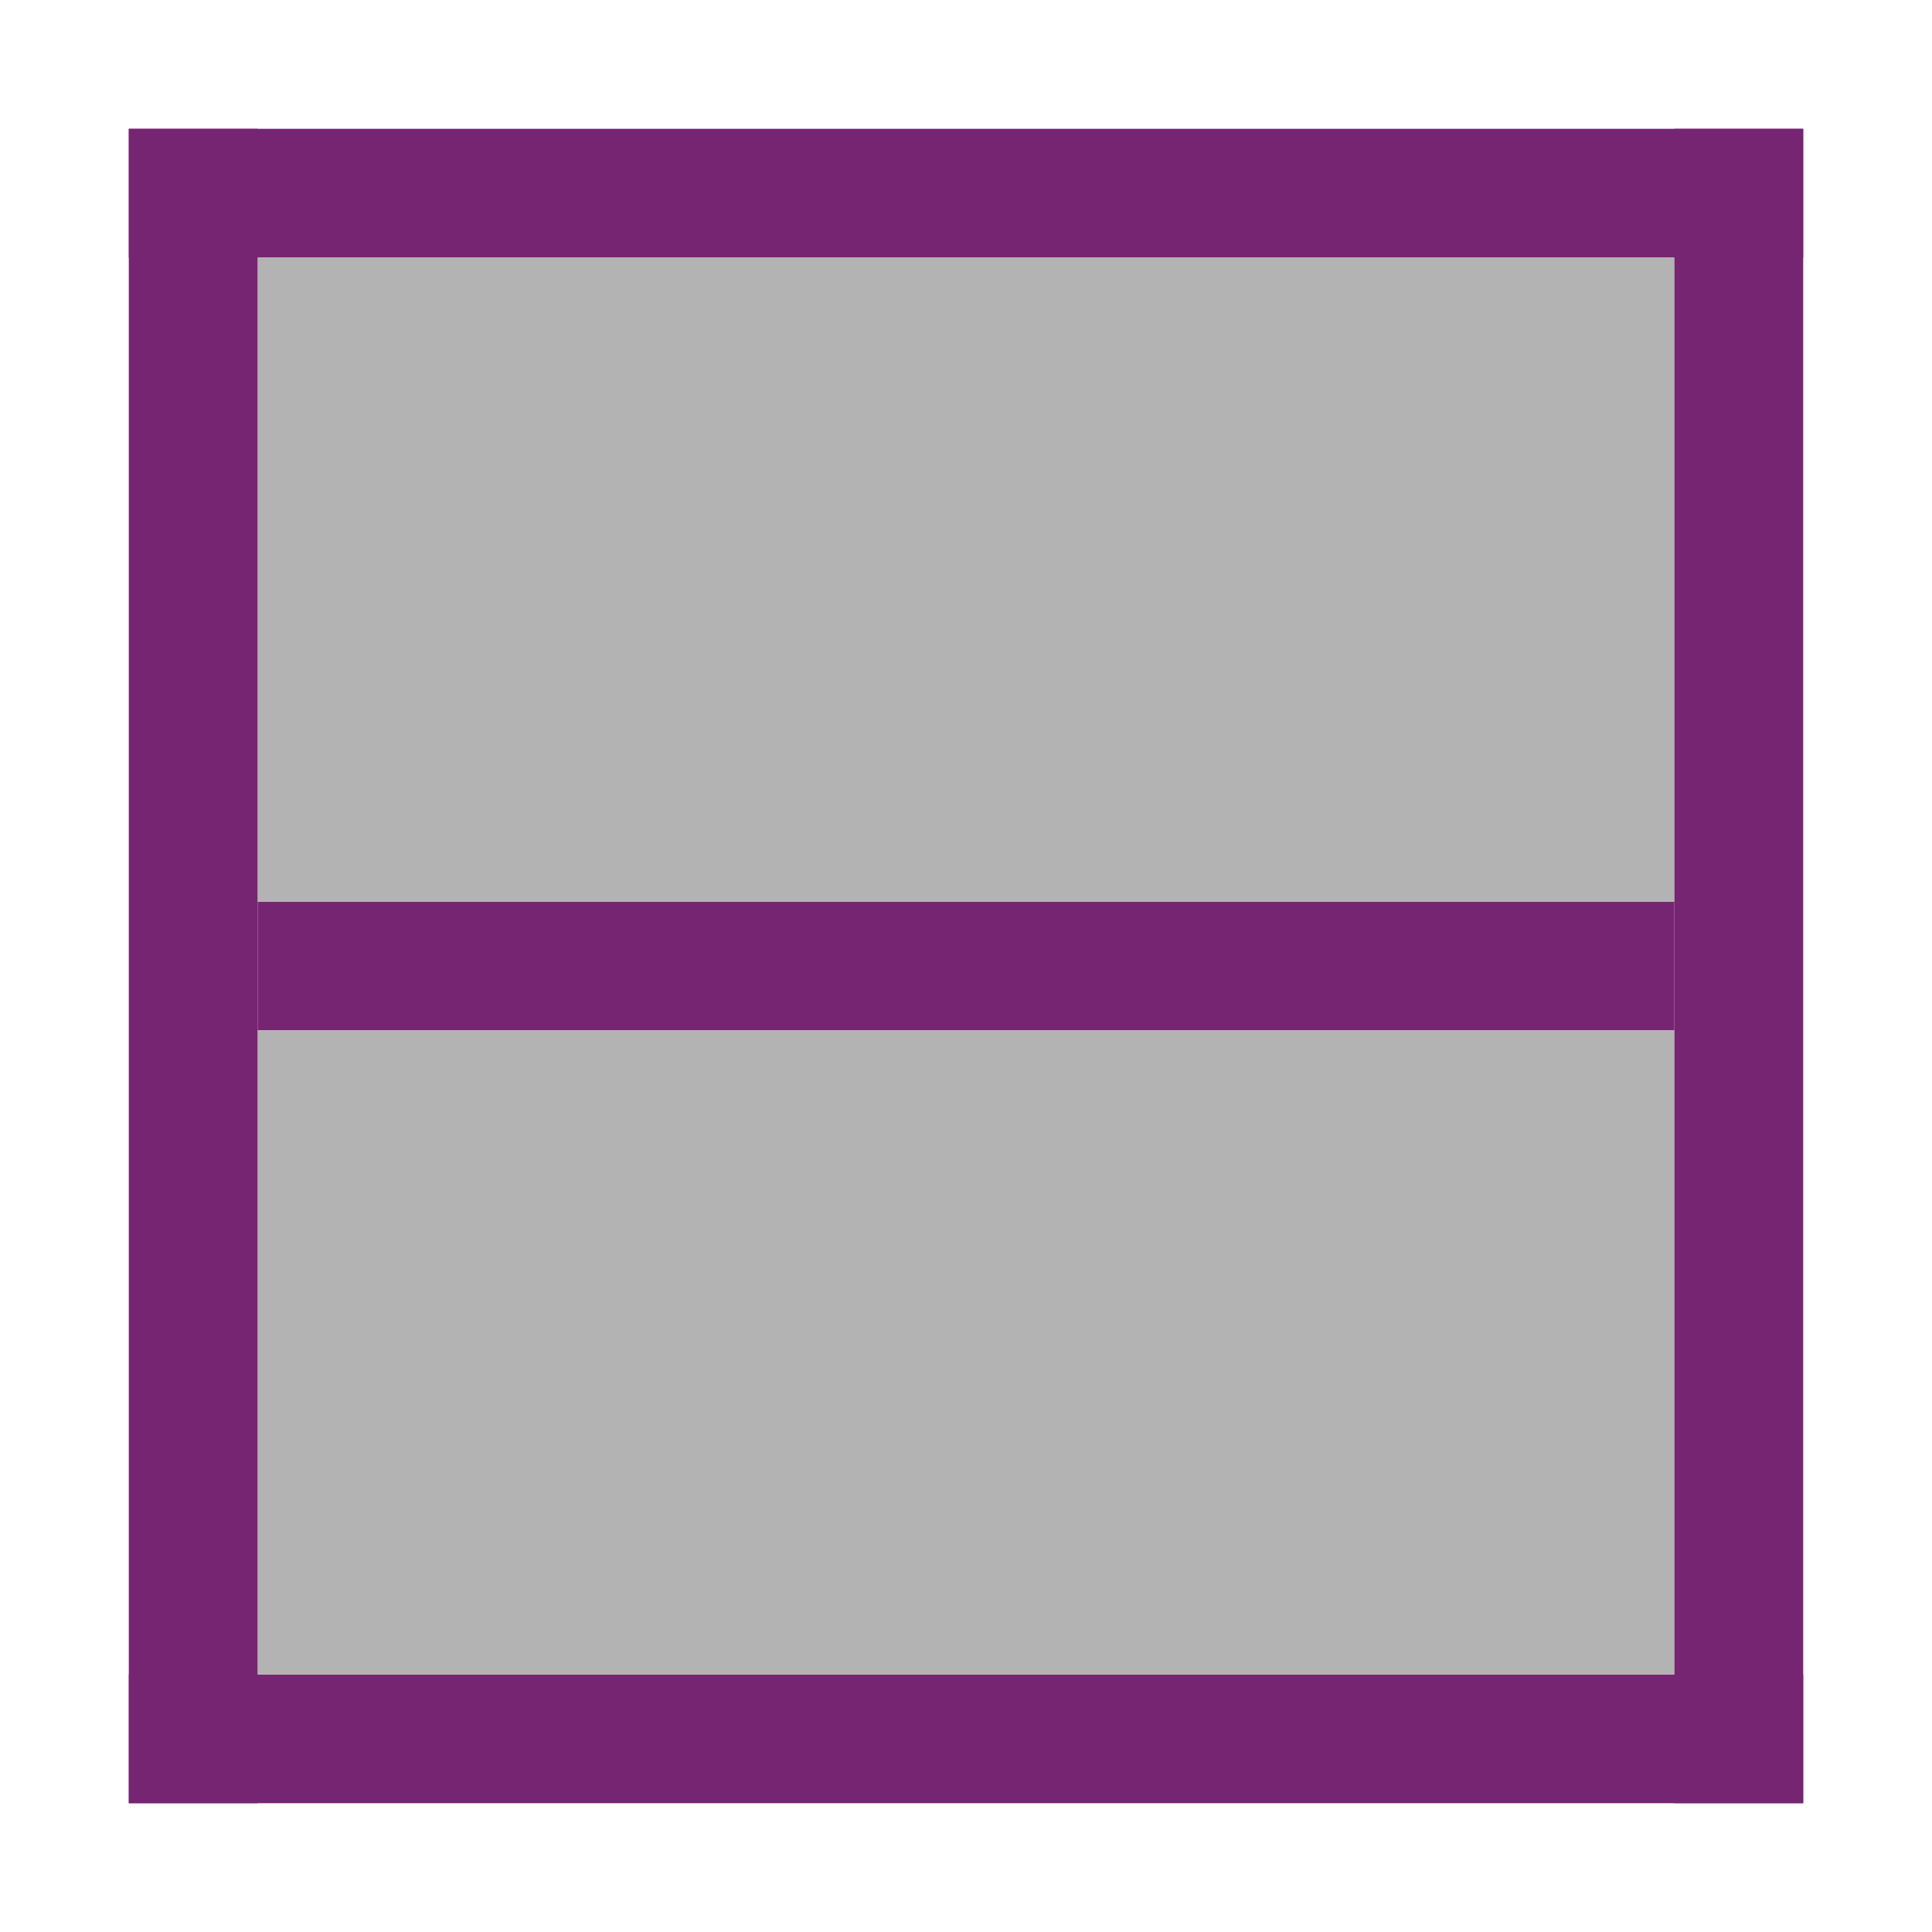
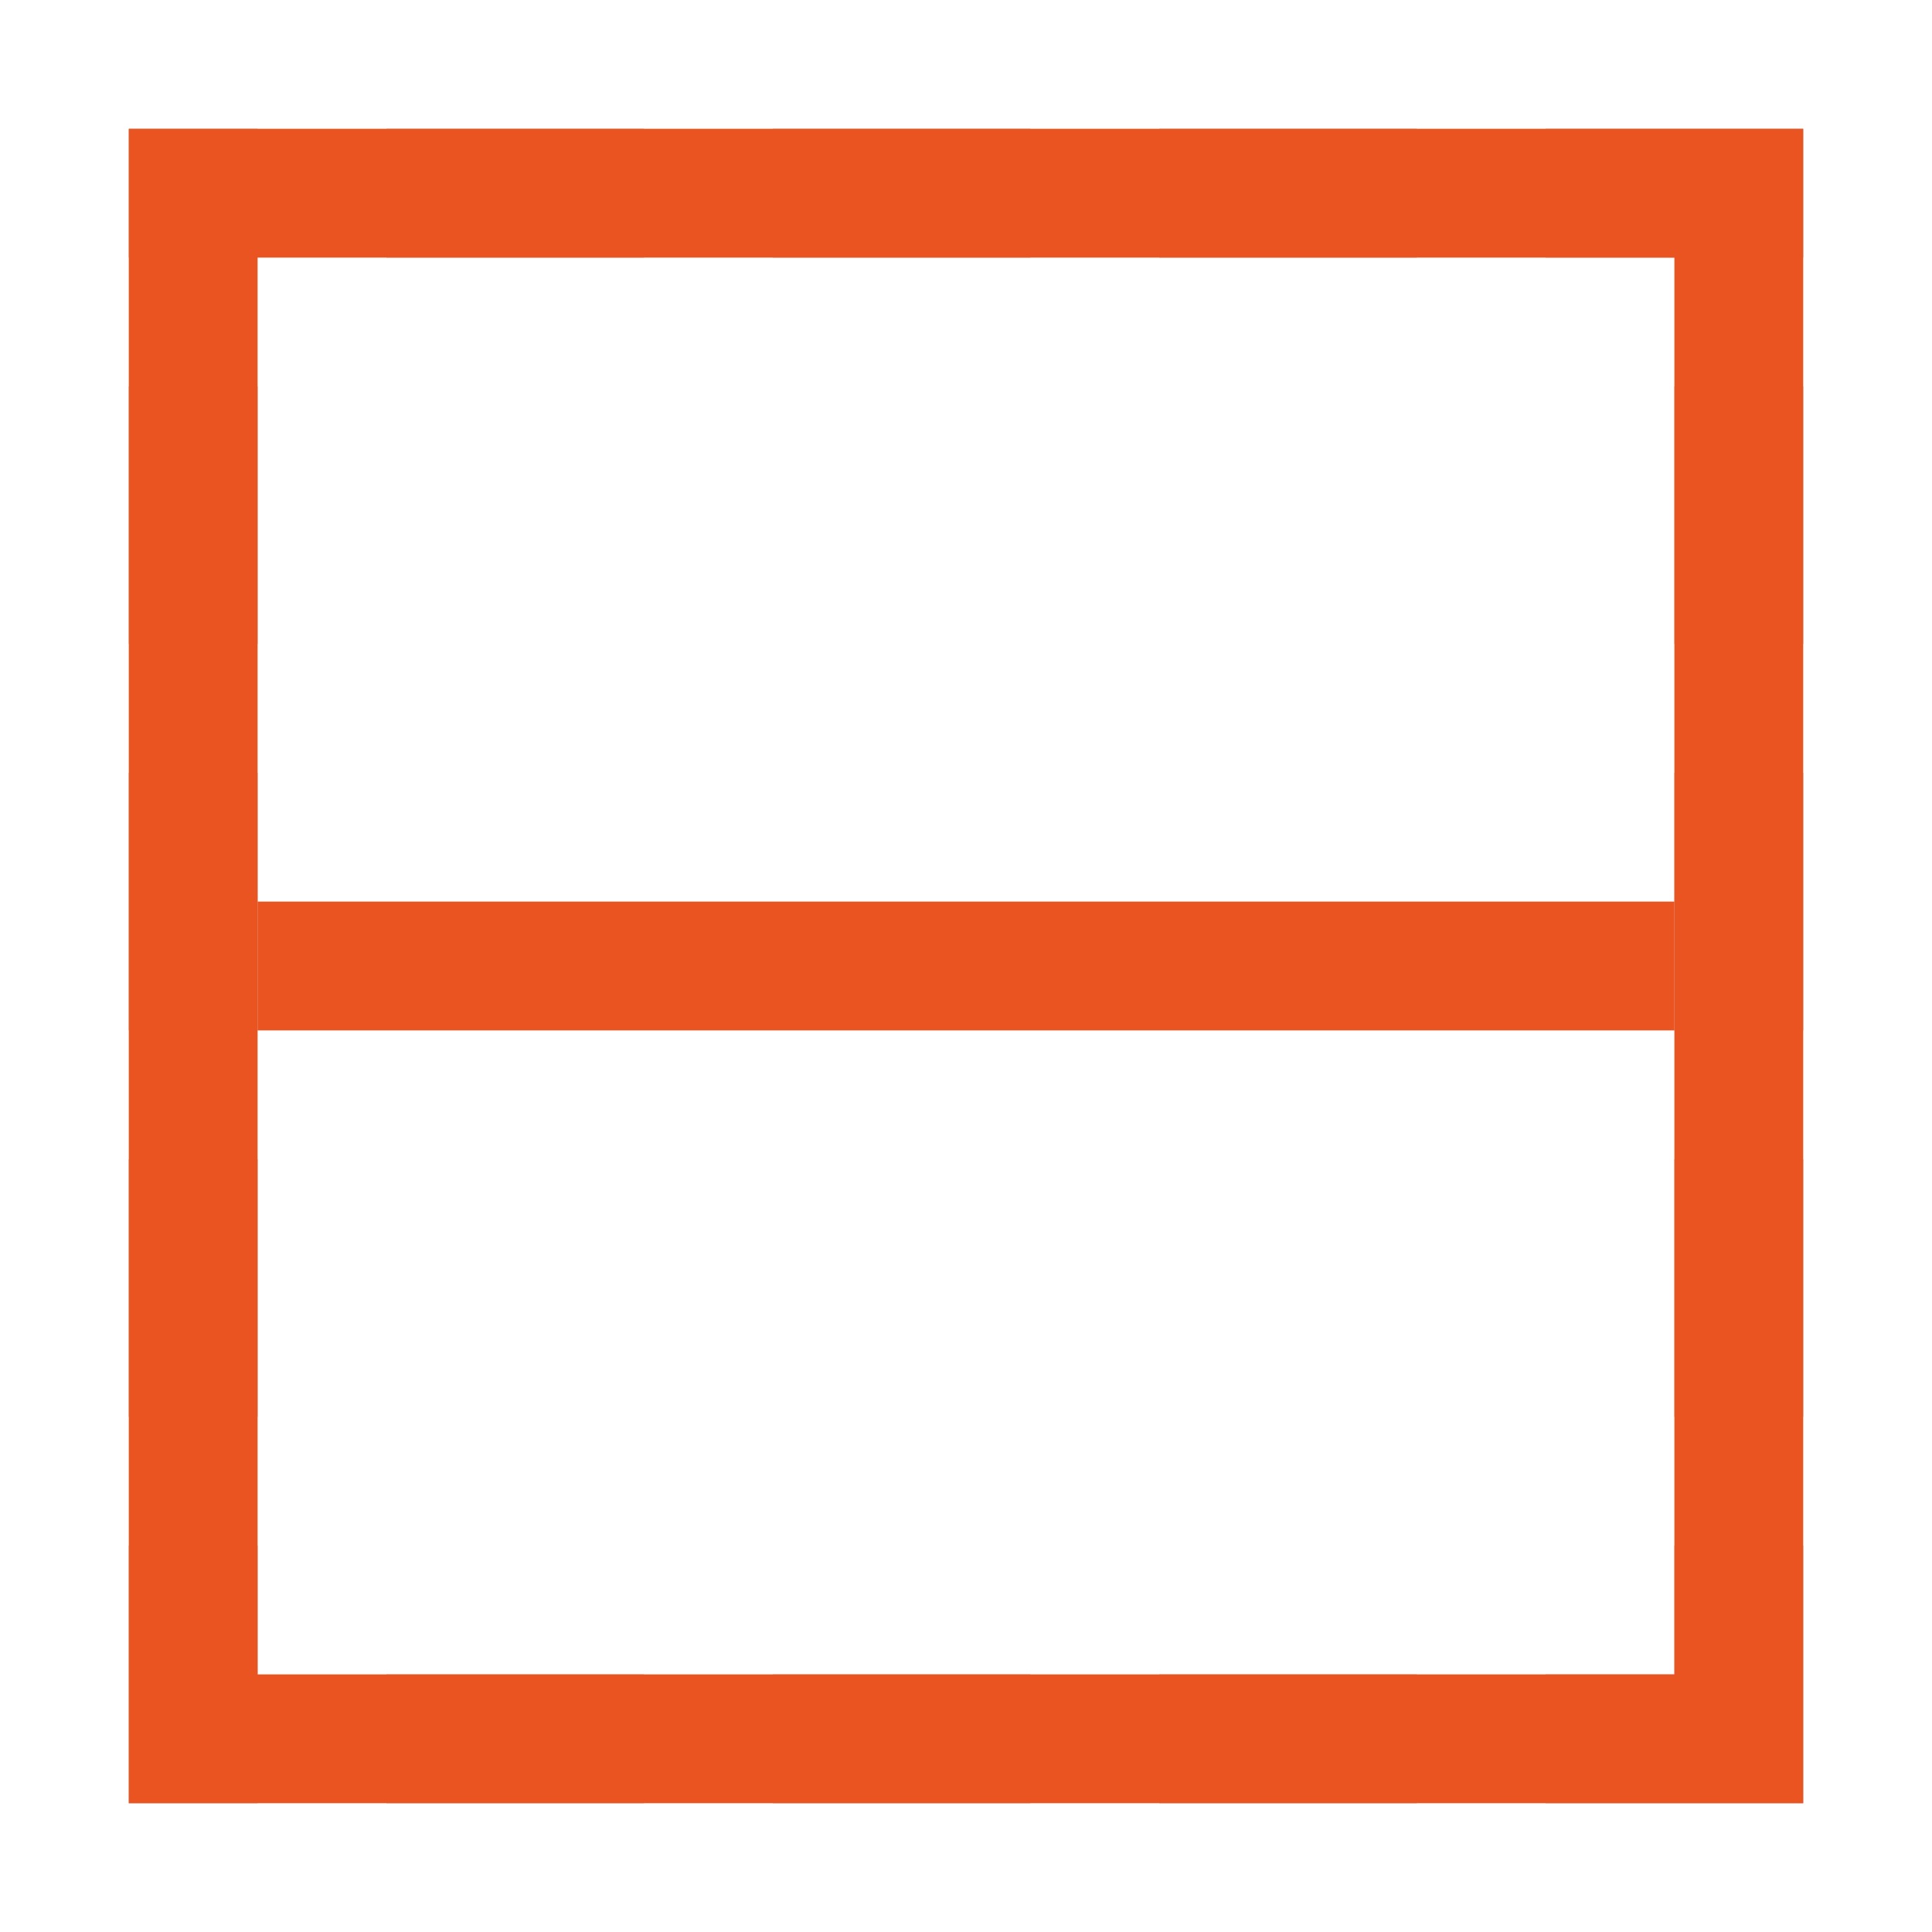
<svg xmlns="http://www.w3.org/2000/svg" height="15" width="15">
-   <g fill="#762572">
-     <path d="M1 13h13v1H1zM1 1h13v1H1zM13 8H2V7h11z" />
-   </g>
-   <path d="M13 13H2V8h11zM13 7H2V2h11z" fill="#b3b3b3" />
-   <g fill="#762572">
-     <path d="M13 1h1v13h-1zM1 1h1v13H1z" />
-   </g>
+   <path d="M1 1v1h1V1zm2 0v1h2V1zm3 0v1h2V1zm3 0v1h2V1zm3 0v1h2V1h-1zM1 3v2h1V3zm12 0v2h1V3zM1 6v2h1V6zm12 0v2h1V6zM1 9v2h1V9zm12 0v2h1V9zM1 12v2h1v-2zm12 0v1h-1v1h2v-2zM3 13v1h2v-1zm3 0v1h2v-1zm3 0v1h2v-1z" opacity=".8" fill="gray" />
+   <path d="M1 1v13h13V1zm1 1h11v11H2z" fill="#e95420" fill-rule="evenodd" />
+   <path fill="#e95420" fill-rule="evenodd" d="M2 7h11v1H2z" />
</svg>
